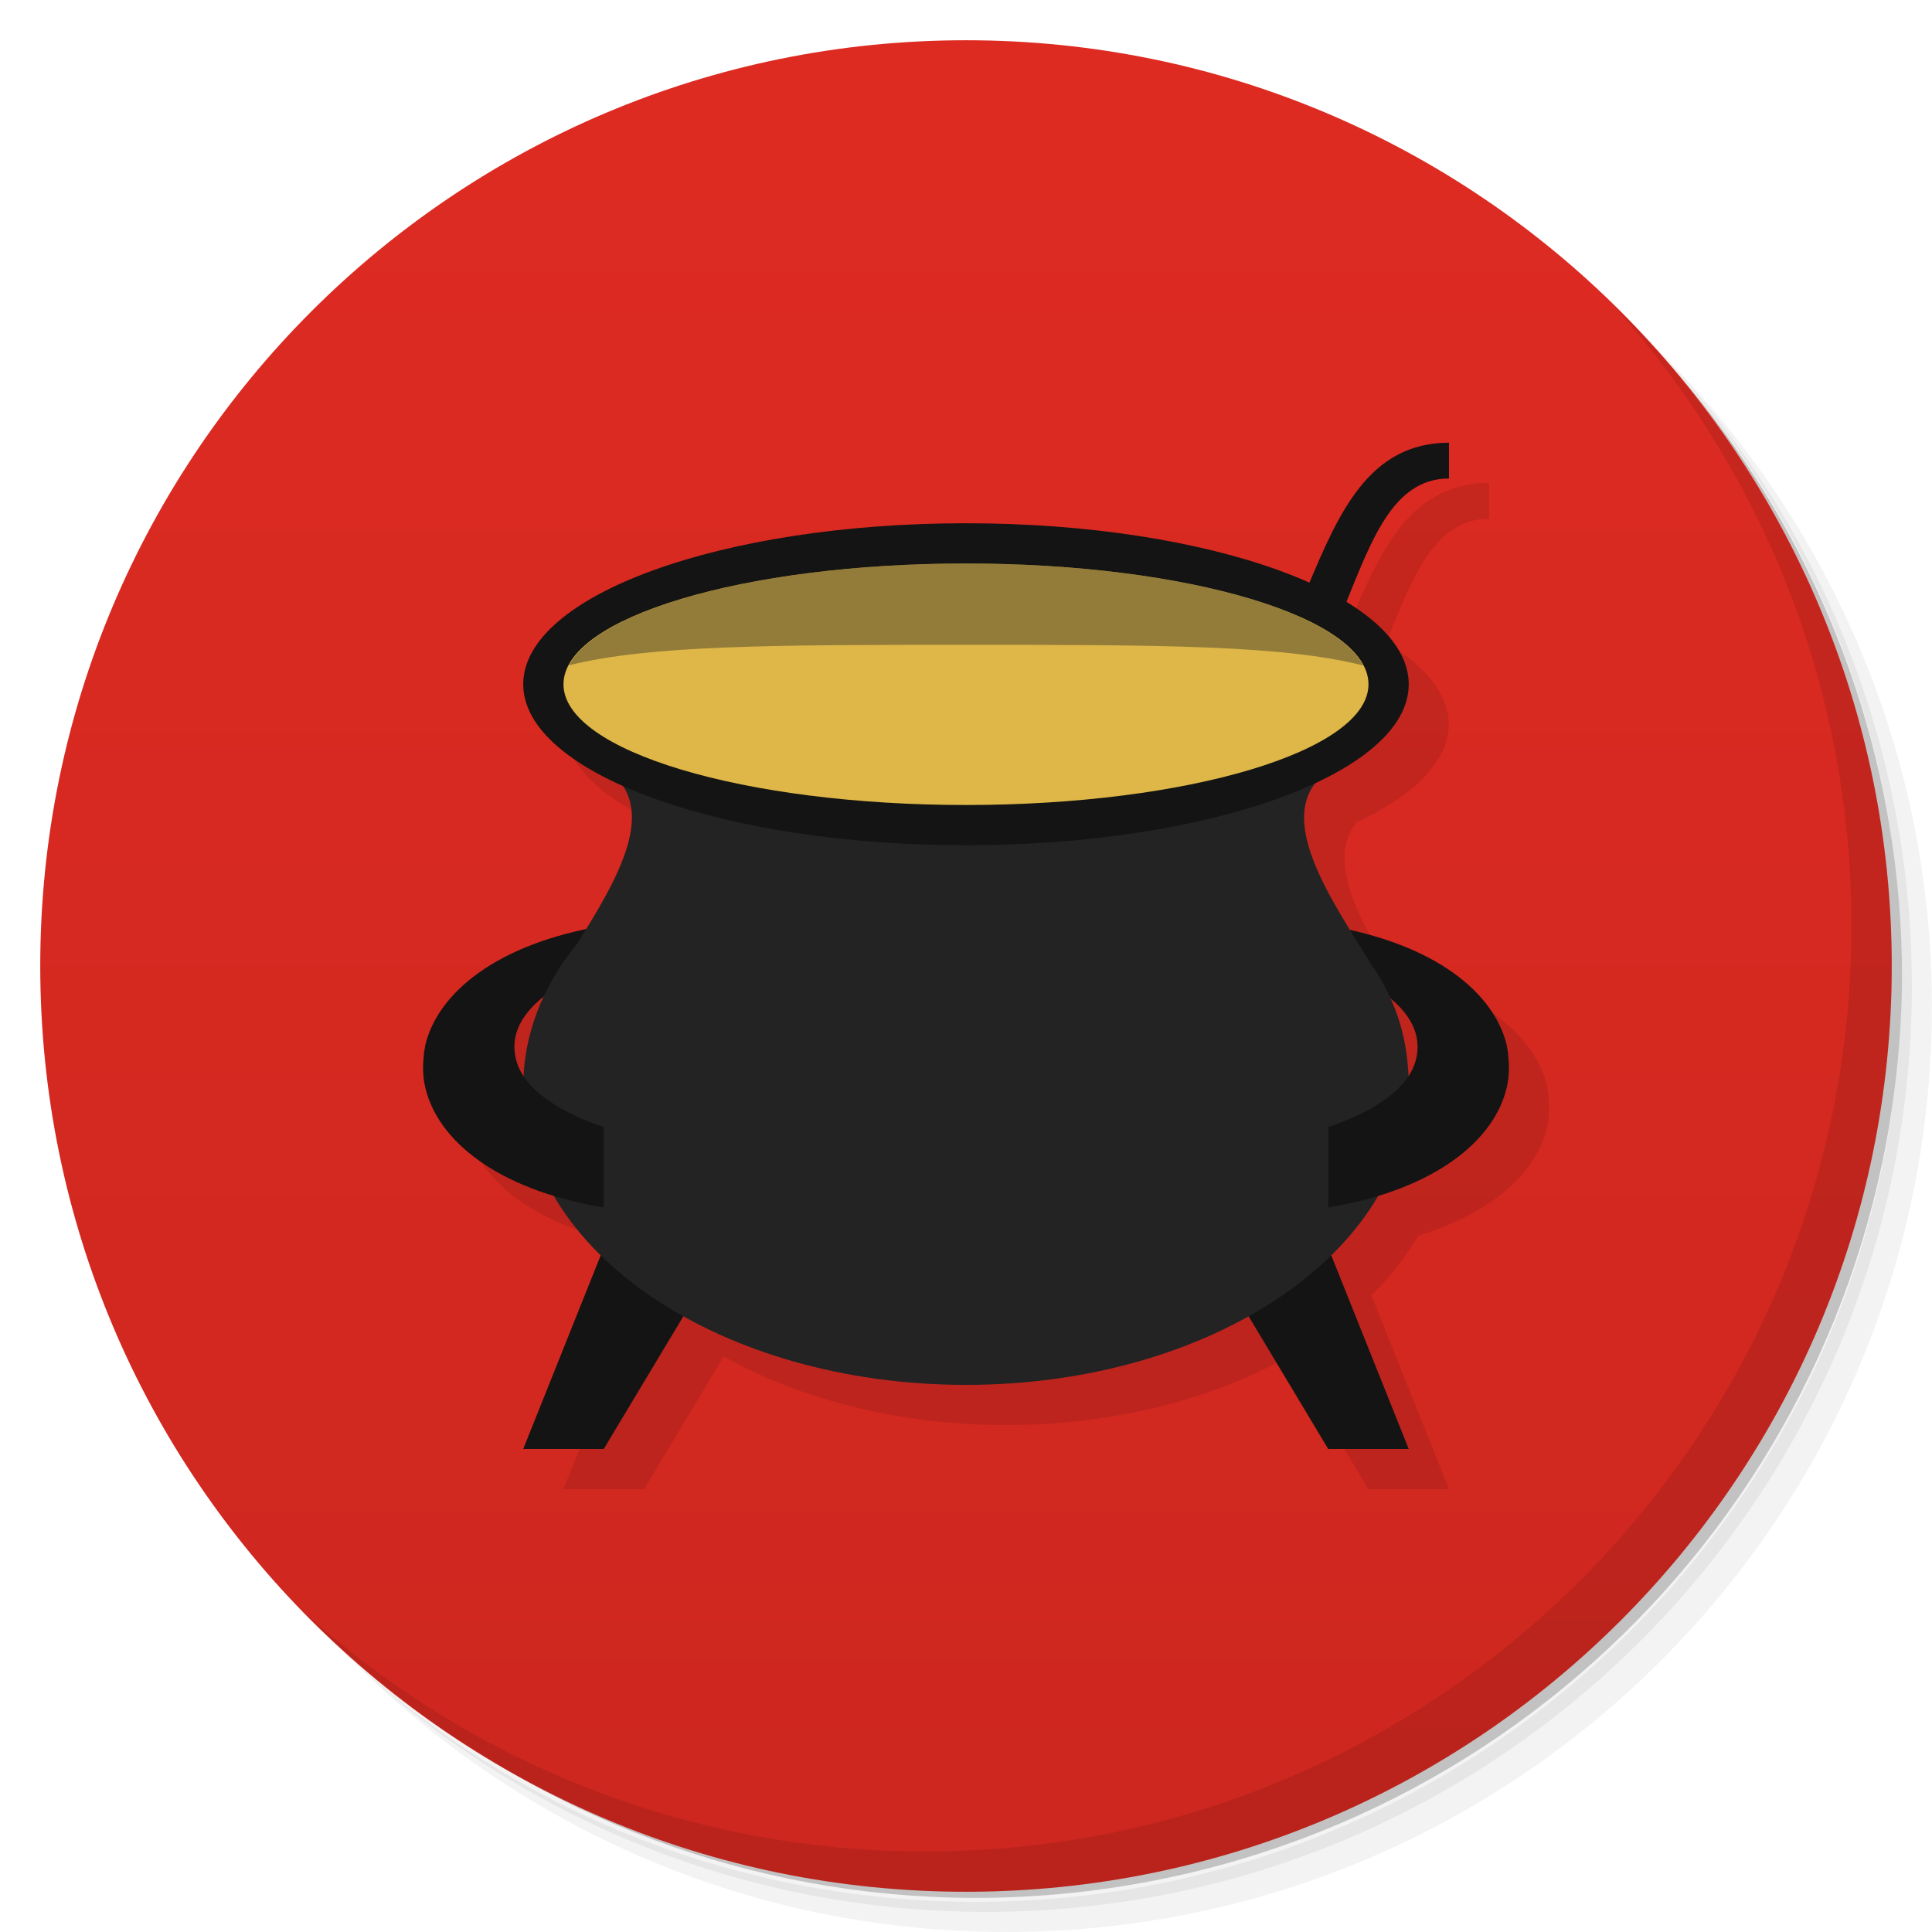
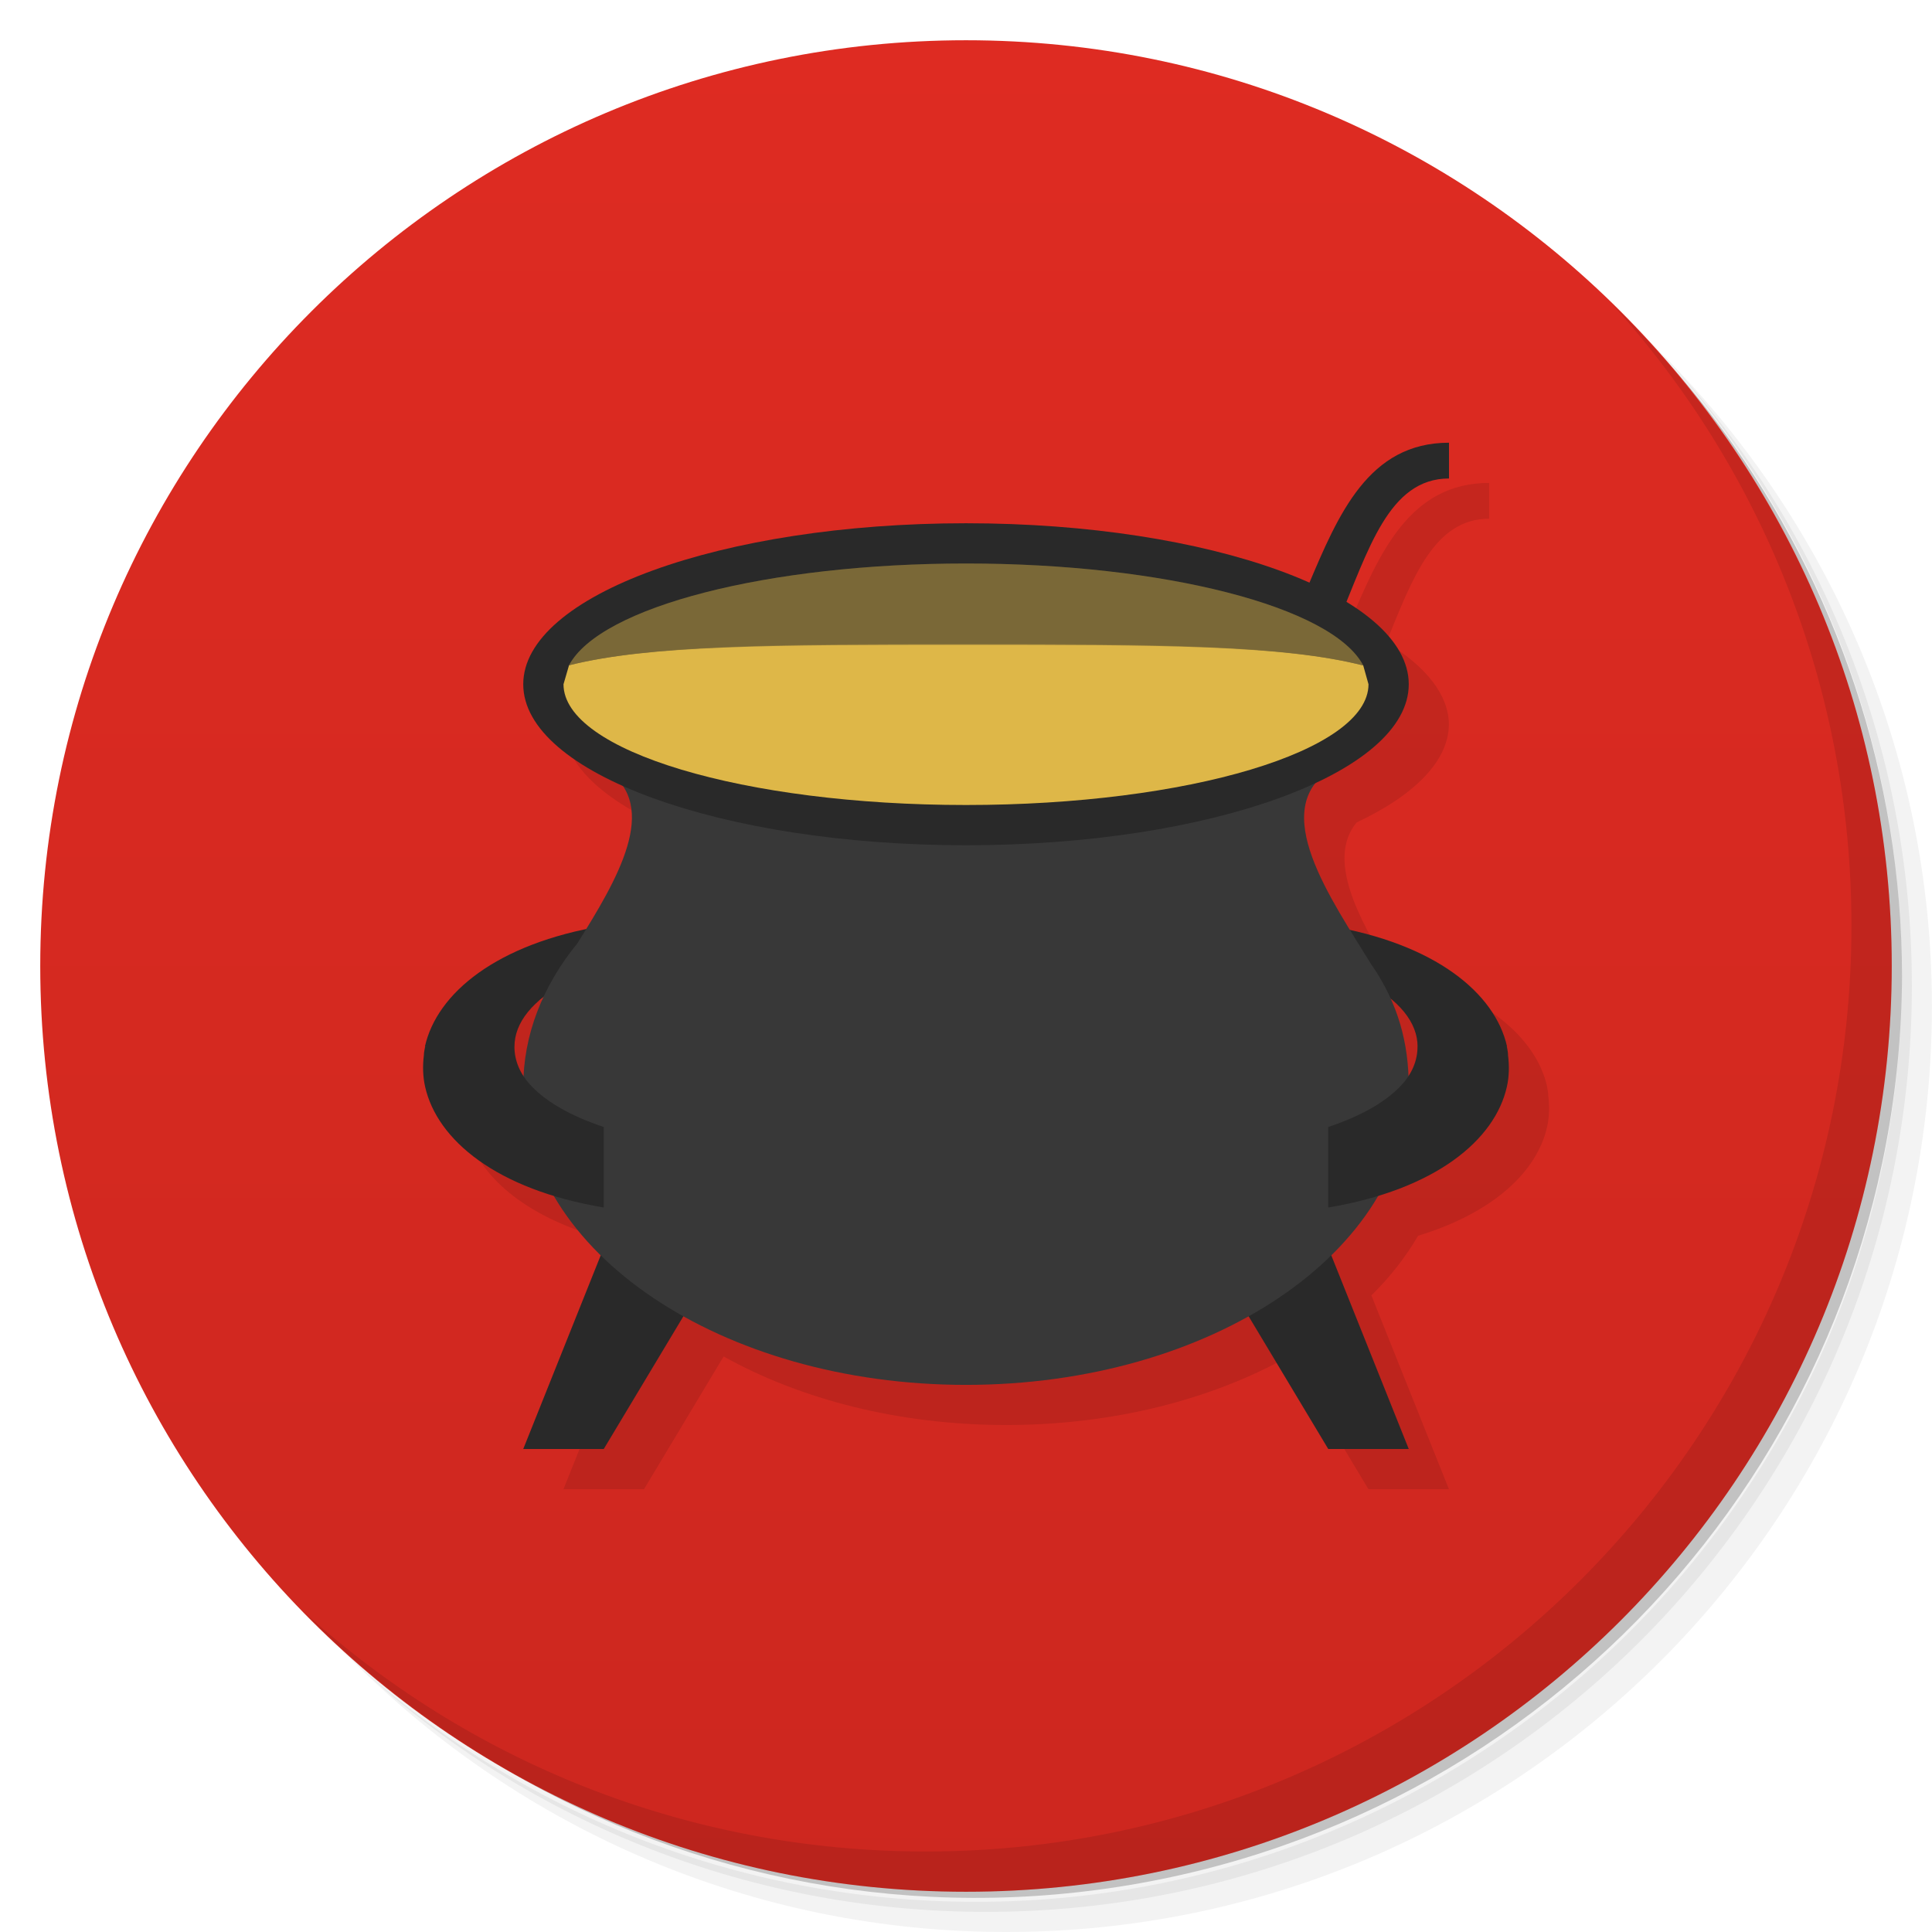
- <svg xmlns="http://www.w3.org/2000/svg" viewBox="0 0 48 48">
+ <svg xmlns="http://www.w3.org/2000/svg" version="1.1" viewBox="0 0 48 48">
  <defs>
-     <linearGradient id="linearGradient3764" x1="1" x2="47" gradientUnits="userSpaceOnUse" gradientTransform="matrix(0,-1,1,0,-1.5e-6,48)">
-       <stop style="stop-color:#cd271f;stop-opacity:1" />
-       <stop offset="1" style="stop-color:#de2b22;stop-opacity:1" />
+     <linearGradient id="linearGradient3764" x1="1" x2="47" gradientTransform="matrix(0 -1 1 0 -1.5e-6 48)" gradientUnits="userSpaceOnUse">
+       <stop style="stop-color:#cd271f" offset="0" />
+       <stop style="stop-color:#de2b22" offset="1" />
    </linearGradient>
  </defs>
-   <g>
-     <path d="m 36.31 5 c 5.859 4.062 9.688 10.831 9.688 18.5 c 0 12.426 -10.07 22.5 -22.5 22.5 c -7.669 0 -14.438 -3.828 -18.5 -9.688 c 1.037 1.822 2.306 3.499 3.781 4.969 c 4.085 3.712 9.514 5.969 15.469 5.969 c 12.703 0 23 -10.298 23 -23 c 0 -5.954 -2.256 -11.384 -5.969 -15.469 c -1.469 -1.475 -3.147 -2.744 -4.969 -3.781 z m 4.969 3.781 c 3.854 4.113 6.219 9.637 6.219 15.719 c 0 12.703 -10.297 23 -23 23 c -6.081 0 -11.606 -2.364 -15.719 -6.219 c 4.16 4.144 9.883 6.719 16.219 6.719 c 12.703 0 23 -10.298 23 -23 c 0 -6.335 -2.575 -12.06 -6.719 -16.219 z" style="opacity:0.05" />
-     <path d="m 41.28 8.781 c 3.712 4.085 5.969 9.514 5.969 15.469 c 0 12.703 -10.297 23 -23 23 c -5.954 0 -11.384 -2.256 -15.469 -5.969 c 4.113 3.854 9.637 6.219 15.719 6.219 c 12.703 0 23 -10.298 23 -23 c 0 -6.081 -2.364 -11.606 -6.219 -15.719 z" style="opacity:0.1" />
-     <path d="m 31.25 2.375 c 8.615 3.154 14.75 11.417 14.75 21.13 c 0 12.426 -10.07 22.5 -22.5 22.5 c -9.708 0 -17.971 -6.135 -21.12 -14.75 a 23 23 0 0 0 44.875 -7 a 23 23 0 0 0 -16 -21.875 z" style="opacity:0.2" />
-   </g>
-   <g>
-     <path d="m 24 1 c 12.703 0 23 10.297 23 23 c 0 12.703 -10.297 23 -23 23 -12.703 0 -23 -10.297 -23 -23 0 -12.703 10.297 -23 23 -23 z" style="fill:url(#linearGradient3764);fill-opacity:1" />
-   </g>
-   <g>
-     <path d="m 40.03 7.531 c 3.712 4.084 5.969 9.514 5.969 15.469 0 12.703 -10.297 23 -23 23 c -5.954 0 -11.384 -2.256 -15.469 -5.969 4.178 4.291 10.01 6.969 16.469 6.969 c 12.703 0 23 -10.298 23 -23 0 -6.462 -2.677 -12.291 -6.969 -16.469 z" style="opacity:0.1" />
-   </g>
-   <g transform="translate(-3.835575e-4,0)">
-     <path d="m 37 11.998 c -1.972 0 -2.727 1.73 -3.467 3.482 a 11 4 0 0 0 -8.533 -1.48 a 11 4 0 0 0 -11 4 11 4 0 0 0 2.471 2.523 c 0.615 0.905 -0.141 2.299 -0.926 3.574 -2.371 0.504 -3.71 1.661 -3.988 2.902 0.002 0.001 0.004 0.001 0.006 0.002 -0.009 0.064 -0.032 0.141 -0.031 0.217 -0.032 0.26 -0.027 0.523 0.031 0.781 0.247 1.099 1.319 2.129 3.201 2.703 0.306 0.526 0.694 1.023 1.162 1.482 l -1.926 4.814 l 2 0 1.979 -3.297 c 1.905 1.064 4.352 1.703 7.02 1.703 2.67 0 5.116 -0.64 7.02 -1.705 l 1.979 3.299 l 2 0 -1.926 -4.814 c 0.468 -0.459 0.854 -0.957 1.16 -1.482 c 1.884 -0.574 2.958 -1.604 3.205 -2.703 c 0.058 -0.258 0.061 -0.521 0.029 -0.781 0.001 -0.076 -0.02 -0.154 -0.029 -0.219 0 0 0.002 0 0.002 0 -0.274 -1.225 -1.581 -2.366 -3.891 -2.881 -0.814 -1.326 -1.588 -2.781 -0.844 -3.684 a 11 4 0 0 0 2.293 -2.436 11 4 0 0 0 -1.553 -2.039 c 0.648 -1.6 1.191 -3.072 2.553 -3.072 l 0 -0.891 z m -22.463 13.742 c -0.303 0.64 -0.483 1.317 -0.516 2.02 c -0.168 -0.247 -0.24 -0.505 -0.24 -0.762 c 0 -0.438 0.249 -0.873 0.756 -1.26 z m 21.01 0.08 c 0.442 0.367 0.672 0.771 0.672 1.18 0 0.254 -0.071 0.508 -0.234 0.752 -0.027 -0.684 -0.163 -1.321 -0.438 -1.932 z" style="fill:#000;opacity:0.1;fill-opacity:1;stroke:none" />
-     <path d="m 15 23 0 1 c -0.334 0.111 -0.616 0.241 -0.875 0.375 -0.904 0.465 -1.344 1.042 -1.344 1.625 -0.66 0.568 -1.45 0.224 -2.223 0 0.296 -1.321 1.777 -2.556 4.441 -3" style="fill:#141414;fill-opacity:1;stroke:none" />
-     <path d="m 33 23 0 1 c 0.334 0.111 0.616 0.241 0.875 0.375 0.904 0.465 1.344 1.042 1.344 1.625 0.741 1.018 1.482 0.314 2.223 0 -0.296 -1.321 -1.777 -2.556 -4.441 -3" style="fill:#141414;fill-opacity:1;stroke:none" />
-     <path d="m 35 36 -2 0 -3 -5 3 0 z" style="fill:#141414;fill-opacity:1;stroke:none" />
-     <path d="m 13 36 2 0 3 -5 -3 0 z" style="fill:#141414;fill-opacity:1;stroke:none" />
-     <path d="m 15.063,19.125 c 1.366,0.909 0.255,2.753 -0.719,4.313 C 13.481,24.497 13,25.707 13,27.001 c 0,4.096 4.925,7.406 11,7.406 6.075,0 11,-3.31 11,-7.406 0,-1.097 -0.268,-2.063 -0.902,-3 l -0.004,0 c -1.023,-1.667 -2.624,-3.906 -1,-4.906" style="fill:#232323;fill-opacity:1;stroke:none;fill-rule:nonzero" />
-     <path d="m 12.781 26 c 0 0.341 0.129 0.683 0.438 1 0.372 0.382 0.961 0.727 1.781 1 l 0 2 c -2.666 -0.444 -4.141 -1.678 -4.438 -3 -0.058 -0.258 -0.063 -0.521 -0.031 -0.781 -0.001 -0.076 0.022 -0.155 0.031 -0.219" style="fill:#141414;fill-opacity:1;stroke:none" />
-     <ellipse ry="4" rx="11" cy="17" cx="24" style="fill:#141414;opacity:1;fill-opacity:1;stroke:none;fill-rule:nonzero" />
-     <path d="m 35.22 26 c 0 0.341 -0.129 0.683 -0.438 1 -0.372 0.382 -0.961 0.727 -1.781 1 l 0 2 c 2.666 -0.444 4.141 -1.678 4.438 -3 0.058 -0.258 0.063 -0.521 0.031 -0.781 0.001 -0.076 -0.022 -0.155 -0.031 -0.219 z" style="fill:#141414;fill-opacity:1;stroke:none" />
-     <path d="m 29 18.11 0 0.889 c 5 0 4 -7.111 7 -7.111 l 0 -0.889 c -4 0 -3 7.111 -7 7.111 z" style="fill:#141414;fill-opacity:1;stroke:none" />
-     <ellipse ry="3" rx="10" cy="17" cx="24" style="fill:#deb748;opacity:1;fill-opacity:1;stroke:none;fill-rule:nonzero" />
-     <path d="m 24 14 a 10 3 0 0 0 -9.863 2.529 C 16.13 16.03 19.18 16.02 24 16.02 c 4.827 0 7.876 0.008 9.869 0.514 A 10 3 0 0 0 24 14" transform="translate(4.1740494e-4,0)" style="fill:#483f2a;opacity:0.5;fill-opacity:1;stroke:none;fill-rule:nonzero" />
-   </g>
+   <path d="m36.31 5c5.859 4.062 9.688 10.831 9.688 18.5 0 12.426-10.07 22.5-22.5 22.5-7.669 0-14.438-3.828-18.5-9.688 1.037 1.822 2.306 3.499 3.781 4.969 4.085 3.712 9.514 5.969 15.469 5.969 12.703 0 23-10.298 23-23 0-5.954-2.256-11.384-5.969-15.469-1.469-1.475-3.147-2.744-4.969-3.781zm4.969 3.781c3.854 4.113 6.219 9.637 6.219 15.719 0 12.703-10.297 23-23 23-6.081 0-11.606-2.364-15.719-6.219 4.16 4.144 9.883 6.719 16.219 6.719 12.703 0 23-10.298 23-23 0-6.335-2.575-12.06-6.719-16.219z" style="opacity:.05" />
+   <path d="m41.28 8.781c3.712 4.085 5.969 9.514 5.969 15.469 0 12.703-10.297 23-23 23-5.954 0-11.384-2.256-15.469-5.969 4.113 3.854 9.637 6.219 15.719 6.219 12.703 0 23-10.298 23-23 0-6.081-2.364-11.606-6.219-15.719z" style="opacity:.1" />
+   <path d="m31.25 2.375c8.615 3.154 14.75 11.417 14.75 21.13 0 12.426-10.07 22.5-22.5 22.5-9.708 0-17.971-6.135-21.12-14.75a23 23 0 0 0 44.875-7 23 23 0 0 0-16-21.875z" style="opacity:.2" />
+   <path d="m24 1c12.703 0 23 10.297 23 23s-10.297 23-23 23-23-10.297-23-23 10.297-23 23-23z" style="fill:url(#linearGradient3764)" />
+   <path d="m40.03 7.531c3.712 4.084 5.969 9.514 5.969 15.469 0 12.703-10.297 23-23 23-5.954 0-11.384-2.256-15.469-5.969 4.178 4.291 10.01 6.969 16.469 6.969 12.703 0 23-10.298 23-23 0-6.462-2.677-12.291-6.969-16.469z" style="opacity:.1" />
+   <path d="m37 11.998c-1.972 0-2.727 1.73-3.467 3.482-2.087-0.935-5.221-1.479-8.533-1.48-6.075 0-11 1.791-11 4 0.002 0.919 0.875 1.81 2.471 2.523 0.615 0.905-0.141 2.299-0.926 3.574-2.371 0.504-3.71 1.661-3.988 2.902 2e-3 1e-3 4e-3 1e-3 6e-3 2e-3 -9e-3 0.064-0.032 0.141-0.031 0.217-0.032 0.26-0.027 0.523 0.031 0.781 0.247 1.099 1.319 2.129 3.201 2.703 0.306 0.526 0.694 1.023 1.162 1.482l-1.926 4.814h2l1.979-3.297c1.905 1.064 4.352 1.703 7.02 1.703 2.67 0 5.116-0.64 7.02-1.705l1.979 3.299h2l-1.926-4.814c0.468-0.459 0.854-0.957 1.16-1.482 1.884-0.574 2.958-1.604 3.205-2.703 0.058-0.258 0.061-0.521 0.029-0.781 1e-3 -0.076-0.02-0.154-0.029-0.219h2e-3c-0.274-1.225-1.581-2.366-3.891-2.881-0.814-1.326-1.588-2.781-0.844-3.684 1.482-0.698 2.288-1.554 2.293-2.436-5e-3 -0.718-0.541-1.422-1.553-2.039 0.648-1.6 1.191-3.072 2.553-3.072v-0.891z" style="opacity:.1" />
+   <path d="m14.998 23c-2.664 0.444-4.145 1.679-4.441 3 0.773 0.224 1.565 0.568 2.225 0 0-0.583 0.44-1.16 1.344-1.625 0.259-0.134 0.541-0.264 0.875-0.375v-1h-0.002zm18.002 0v1c0.334 0.111 0.616 0.241 0.875 0.375 0.904 0.465 1.344 1.042 1.344 1.625 0.741 1.018 1.482 0.314 2.223 0-0.296-1.321-1.777-2.556-4.441-3zm-18 8-2 5h2l3-5h-3zm15 0 3 5h2l-2-5h-3z" style="fill:#292929" />
+   <path d="m15.063 19.125c1.366 0.909 0.255 2.753-0.719 4.313-0.863 1.059-1.344 2.269-1.344 3.563 0 4.096 4.925 7.406 11 7.406s11-3.31 11-7.406c0-1.097-0.268-2.063-0.902-3h-4e-3c-1.023-1.667-2.624-3.906-1-4.906" style="fill:#383838" />
+   <path d="m10.562 26c-9e-3 0.064-0.032 0.143-0.031 0.219-0.032 0.26-0.027 0.523 0.031 0.781 0.297 1.322 1.772 2.556 4.438 3v-2c-0.82-0.273-1.409-0.618-1.781-1-0.309-0.317-0.438-0.659-0.438-1h-2.219zm24.656 0c0 0.341-0.129 0.683-0.438 1-0.372 0.382-0.961 0.727-1.781 1v2c2.666-0.444 4.143-1.678 4.439-3 0.058-0.258 0.061-0.521 0.029-0.781 1e-3 -0.076-0.02-0.155-0.029-0.219h-2.221z" style="fill:#292929" />
+   <ellipse cx="24" cy="17" rx="11" ry="4" style="fill:#292929" />
+   <path d="m29 18.11v0.889c5 0 4-7.111 7-7.111v-0.889c-4 0-3 7.111-7 7.111z" style="fill:#292929" />
+   <path d="m24 15c-4.82 0-8.682 0.863-9.863 1.529l-0.137 0.471c0 1.657 4.477 3 10 3s10-1.343 10-3c-0.042-0.156-0.087-0.311-0.131-0.467-1.019-0.842-5.042-1.533-9.869-1.533z" style="fill:#deb748" />
+   <path d="m24 14a10 3 0 0 0-9.863 2.529c1.993-0.499 5.043-0.509 9.863-0.509 4.827 0 7.876 8e-3 9.869 0.514a10 3 0 0 0-9.869-2.534" style="fill:#483f2a;opacity:.5" />
+   <path d="m24 14c-4.915 2.79e-4 -9.092 1.074-9.863 2.529 1.993-0.499 5.043-0.529 9.863-0.529 4.827 0 7.876 0.027 9.869 0.533-0.765-1.458-4.954-2.534-9.869-2.533z" style="fill:#7a6837" />
</svg>
